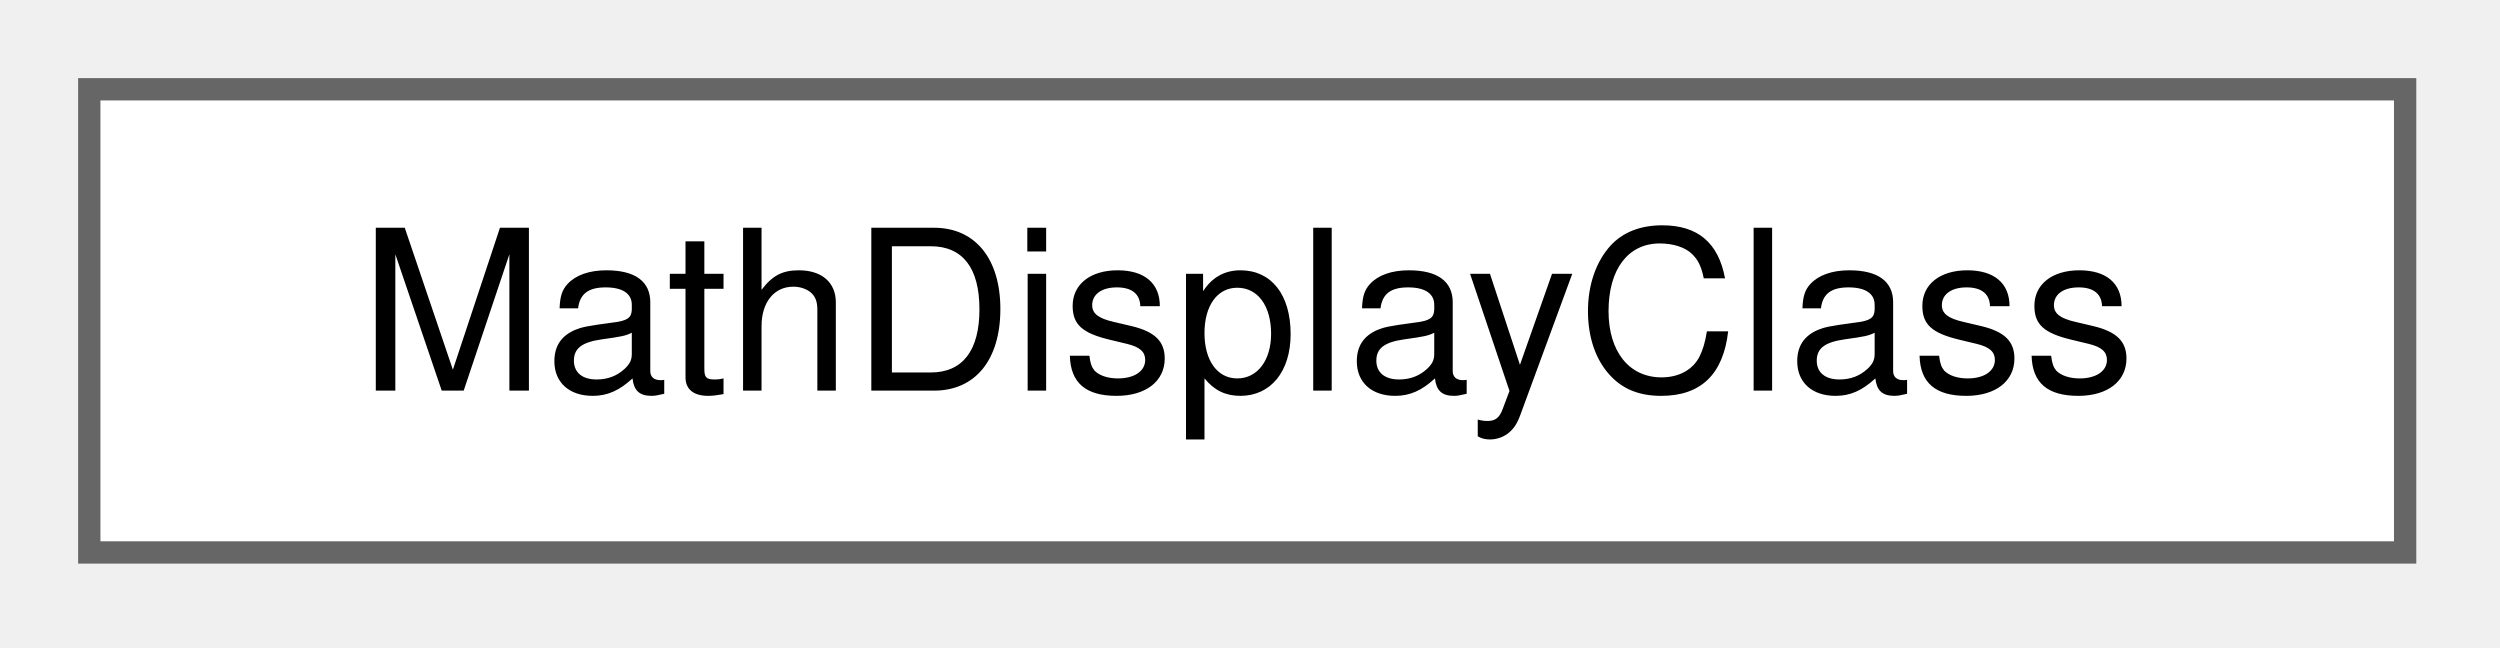
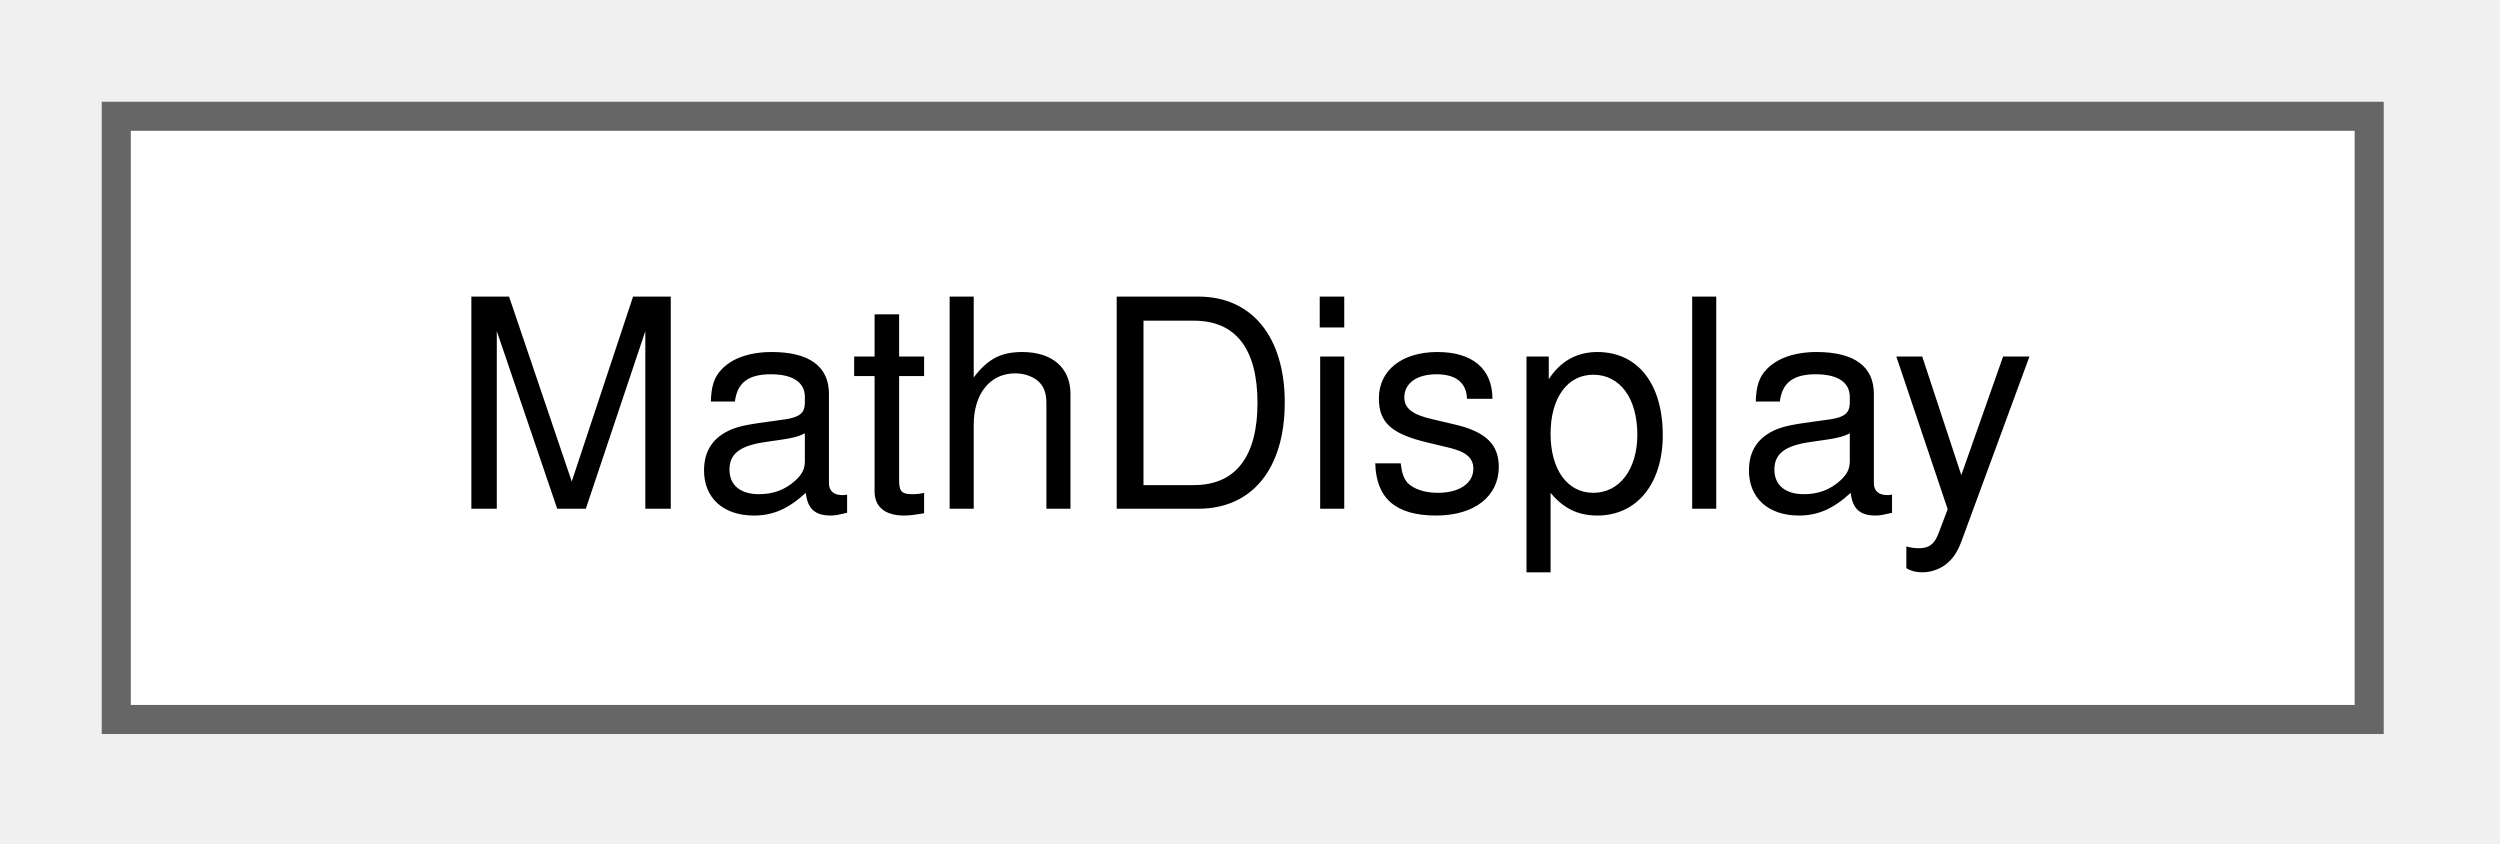
- <svg xmlns="http://www.w3.org/2000/svg" xmlns:xlink="http://www.w3.org/1999/xlink" width="112pt" height="29pt" viewBox="0.00 0.00 112.00 29.00">
+ <svg xmlns="http://www.w3.org/2000/svg" xmlns:xlink="http://www.w3.org/1999/xlink" width="86pt" height="29pt" viewBox="0.00 0.00 86.00 29.00">
  <g id="graph0" class="graph" transform="scale(1 1) rotate(0) translate(4 24.75)">
    <g id="Node000000" class="node">
      <g id="a_Node000000">
-         <a xlink:href="structMathDisplayClass.html" target="_top" xlink:title=" ">
-           <polygon fill="white" stroke="#666666" points="103.75,-20.75 0,-20.75 0,0 103.75,0 103.75,-20.75" />
-           <text xml:space="preserve" text-anchor="middle" x="51.88" y="-7.25" font-family="Helvetica,sans-Serif" font-size="10.00">MathDisplayClass</text>
+         <a xlink:href="structMathDisplay.html" target="_top" xlink:title=" ">
+           <polygon fill="white" stroke="#666666" points="77.5,-20.75 0,-20.75 0,0 77.5,0 77.5,-20.75" />
+           <text xml:space="preserve" text-anchor="middle" x="38.75" y="-7.25" font-family="Helvetica,sans-Serif" font-size="10.00">MathDisplay</text>
        </a>
      </g>
    </g>
  </g>
</svg>
